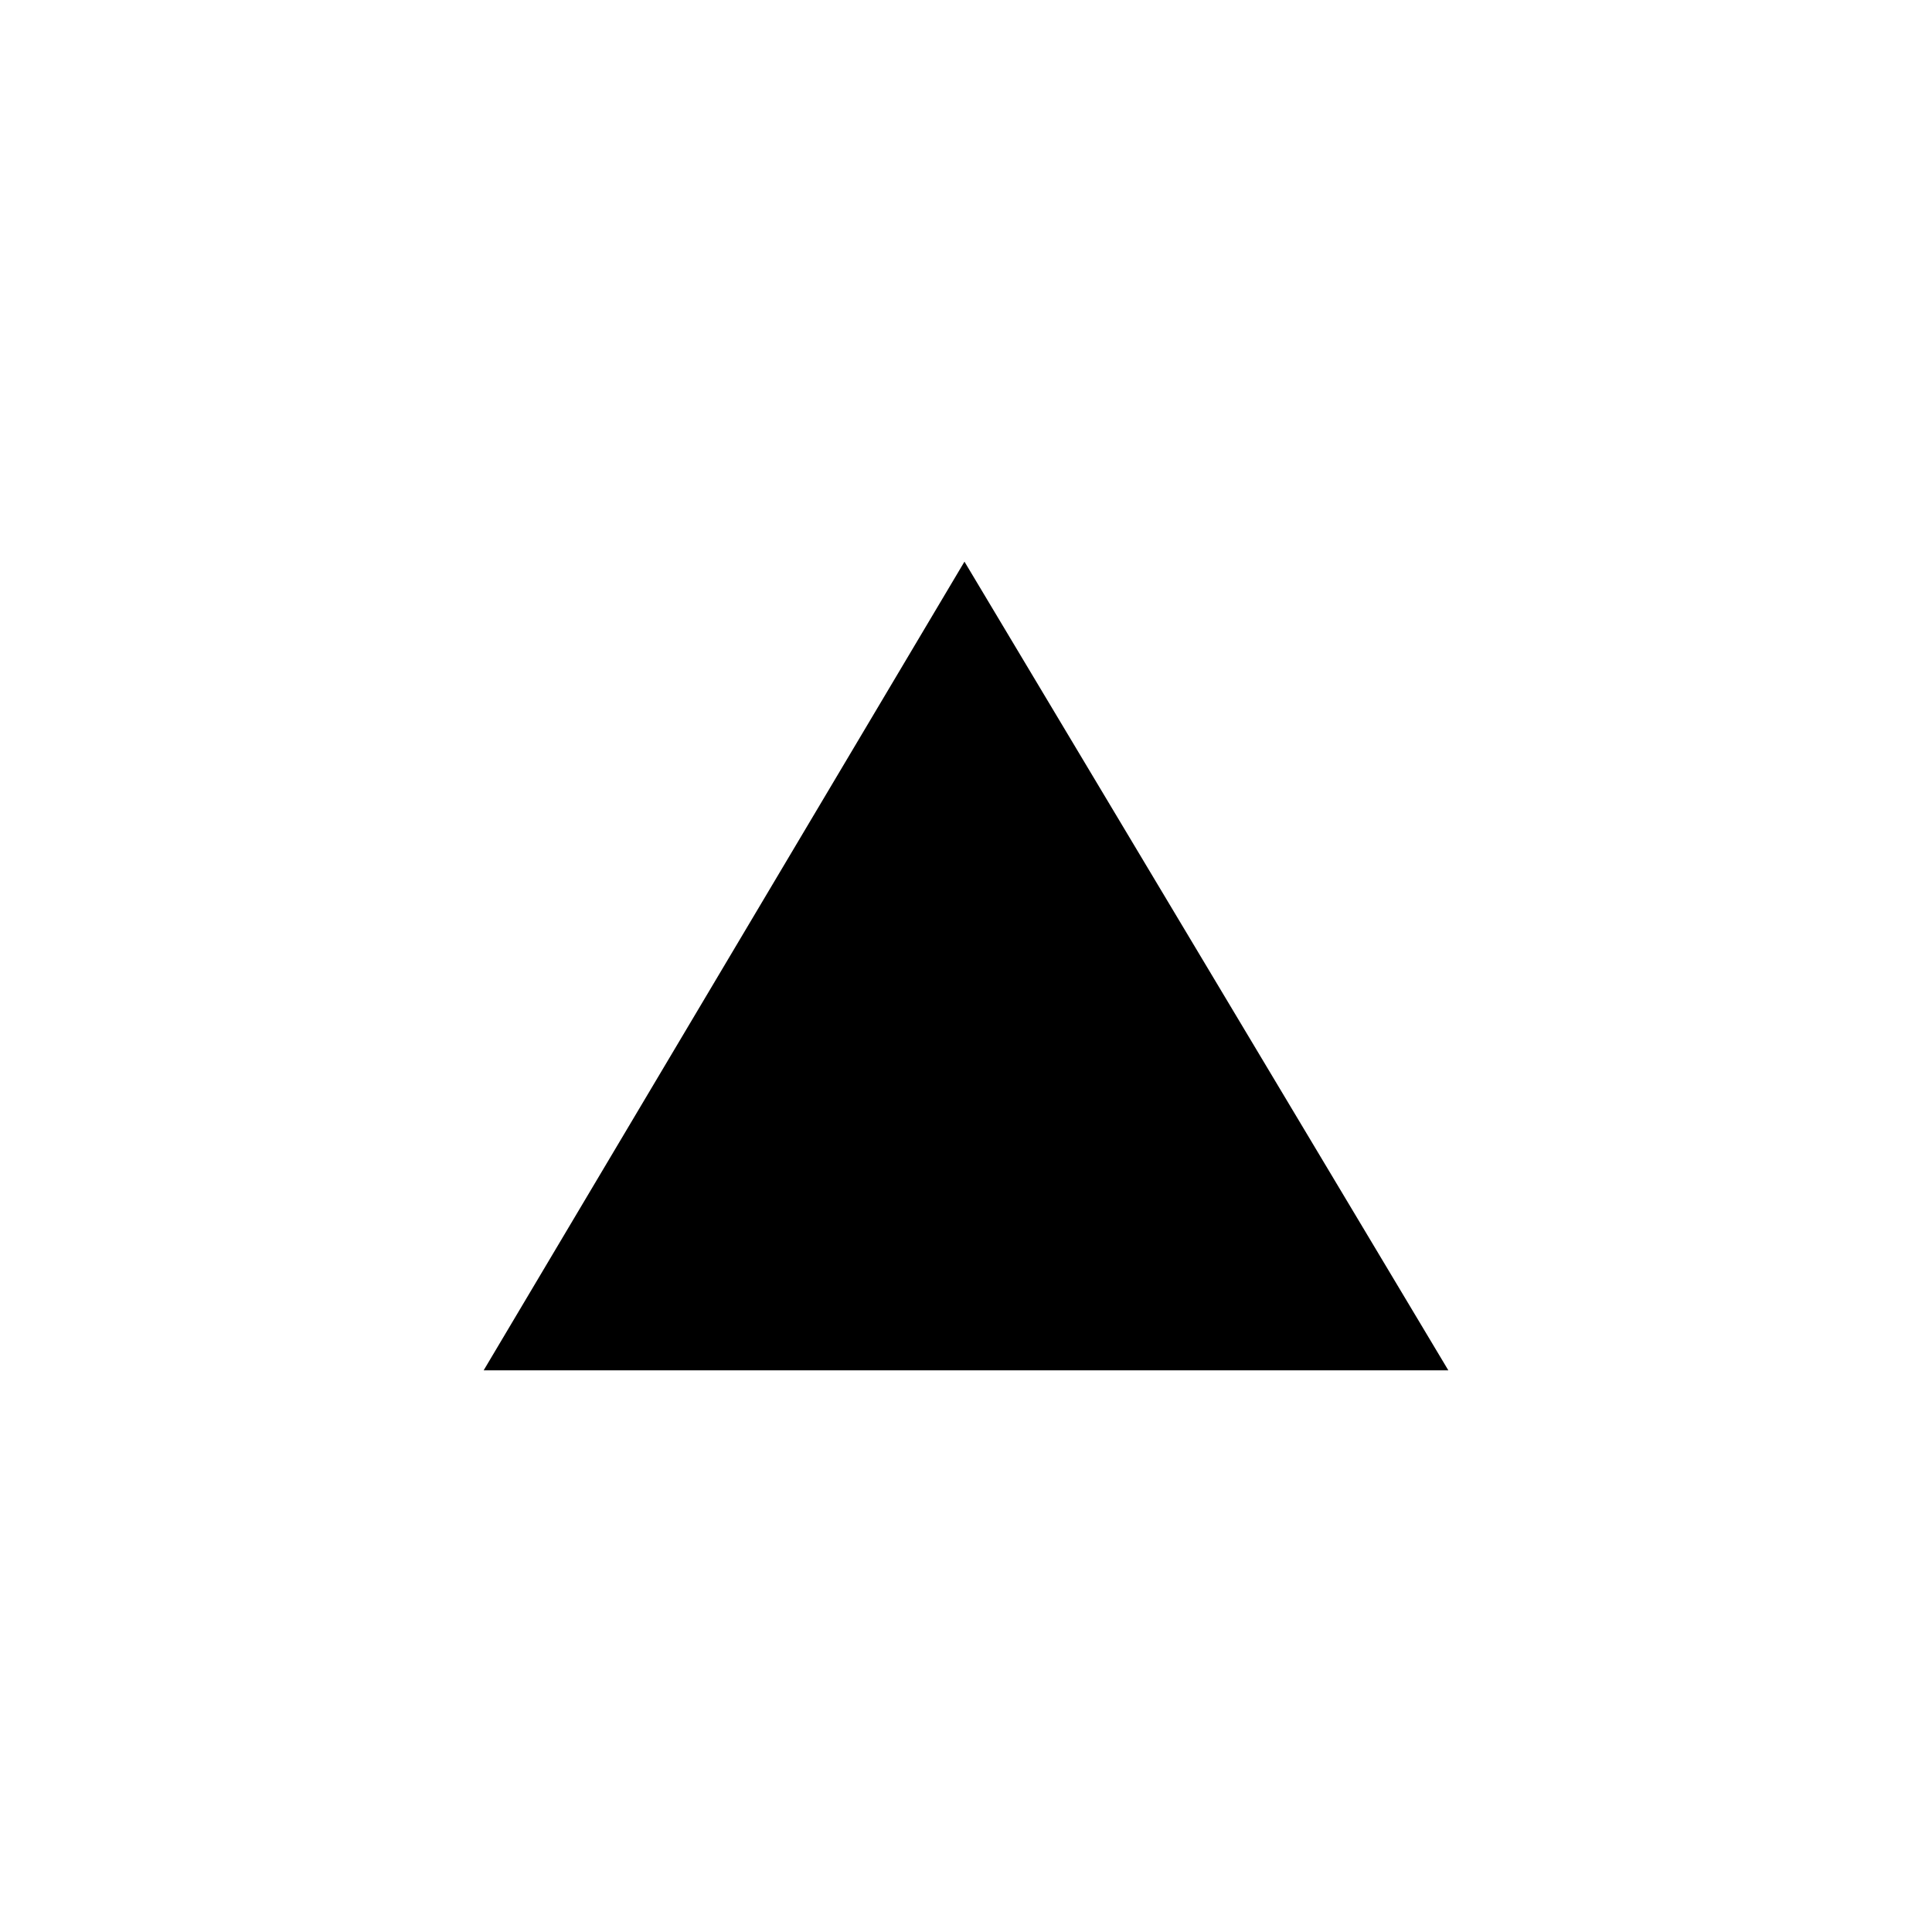
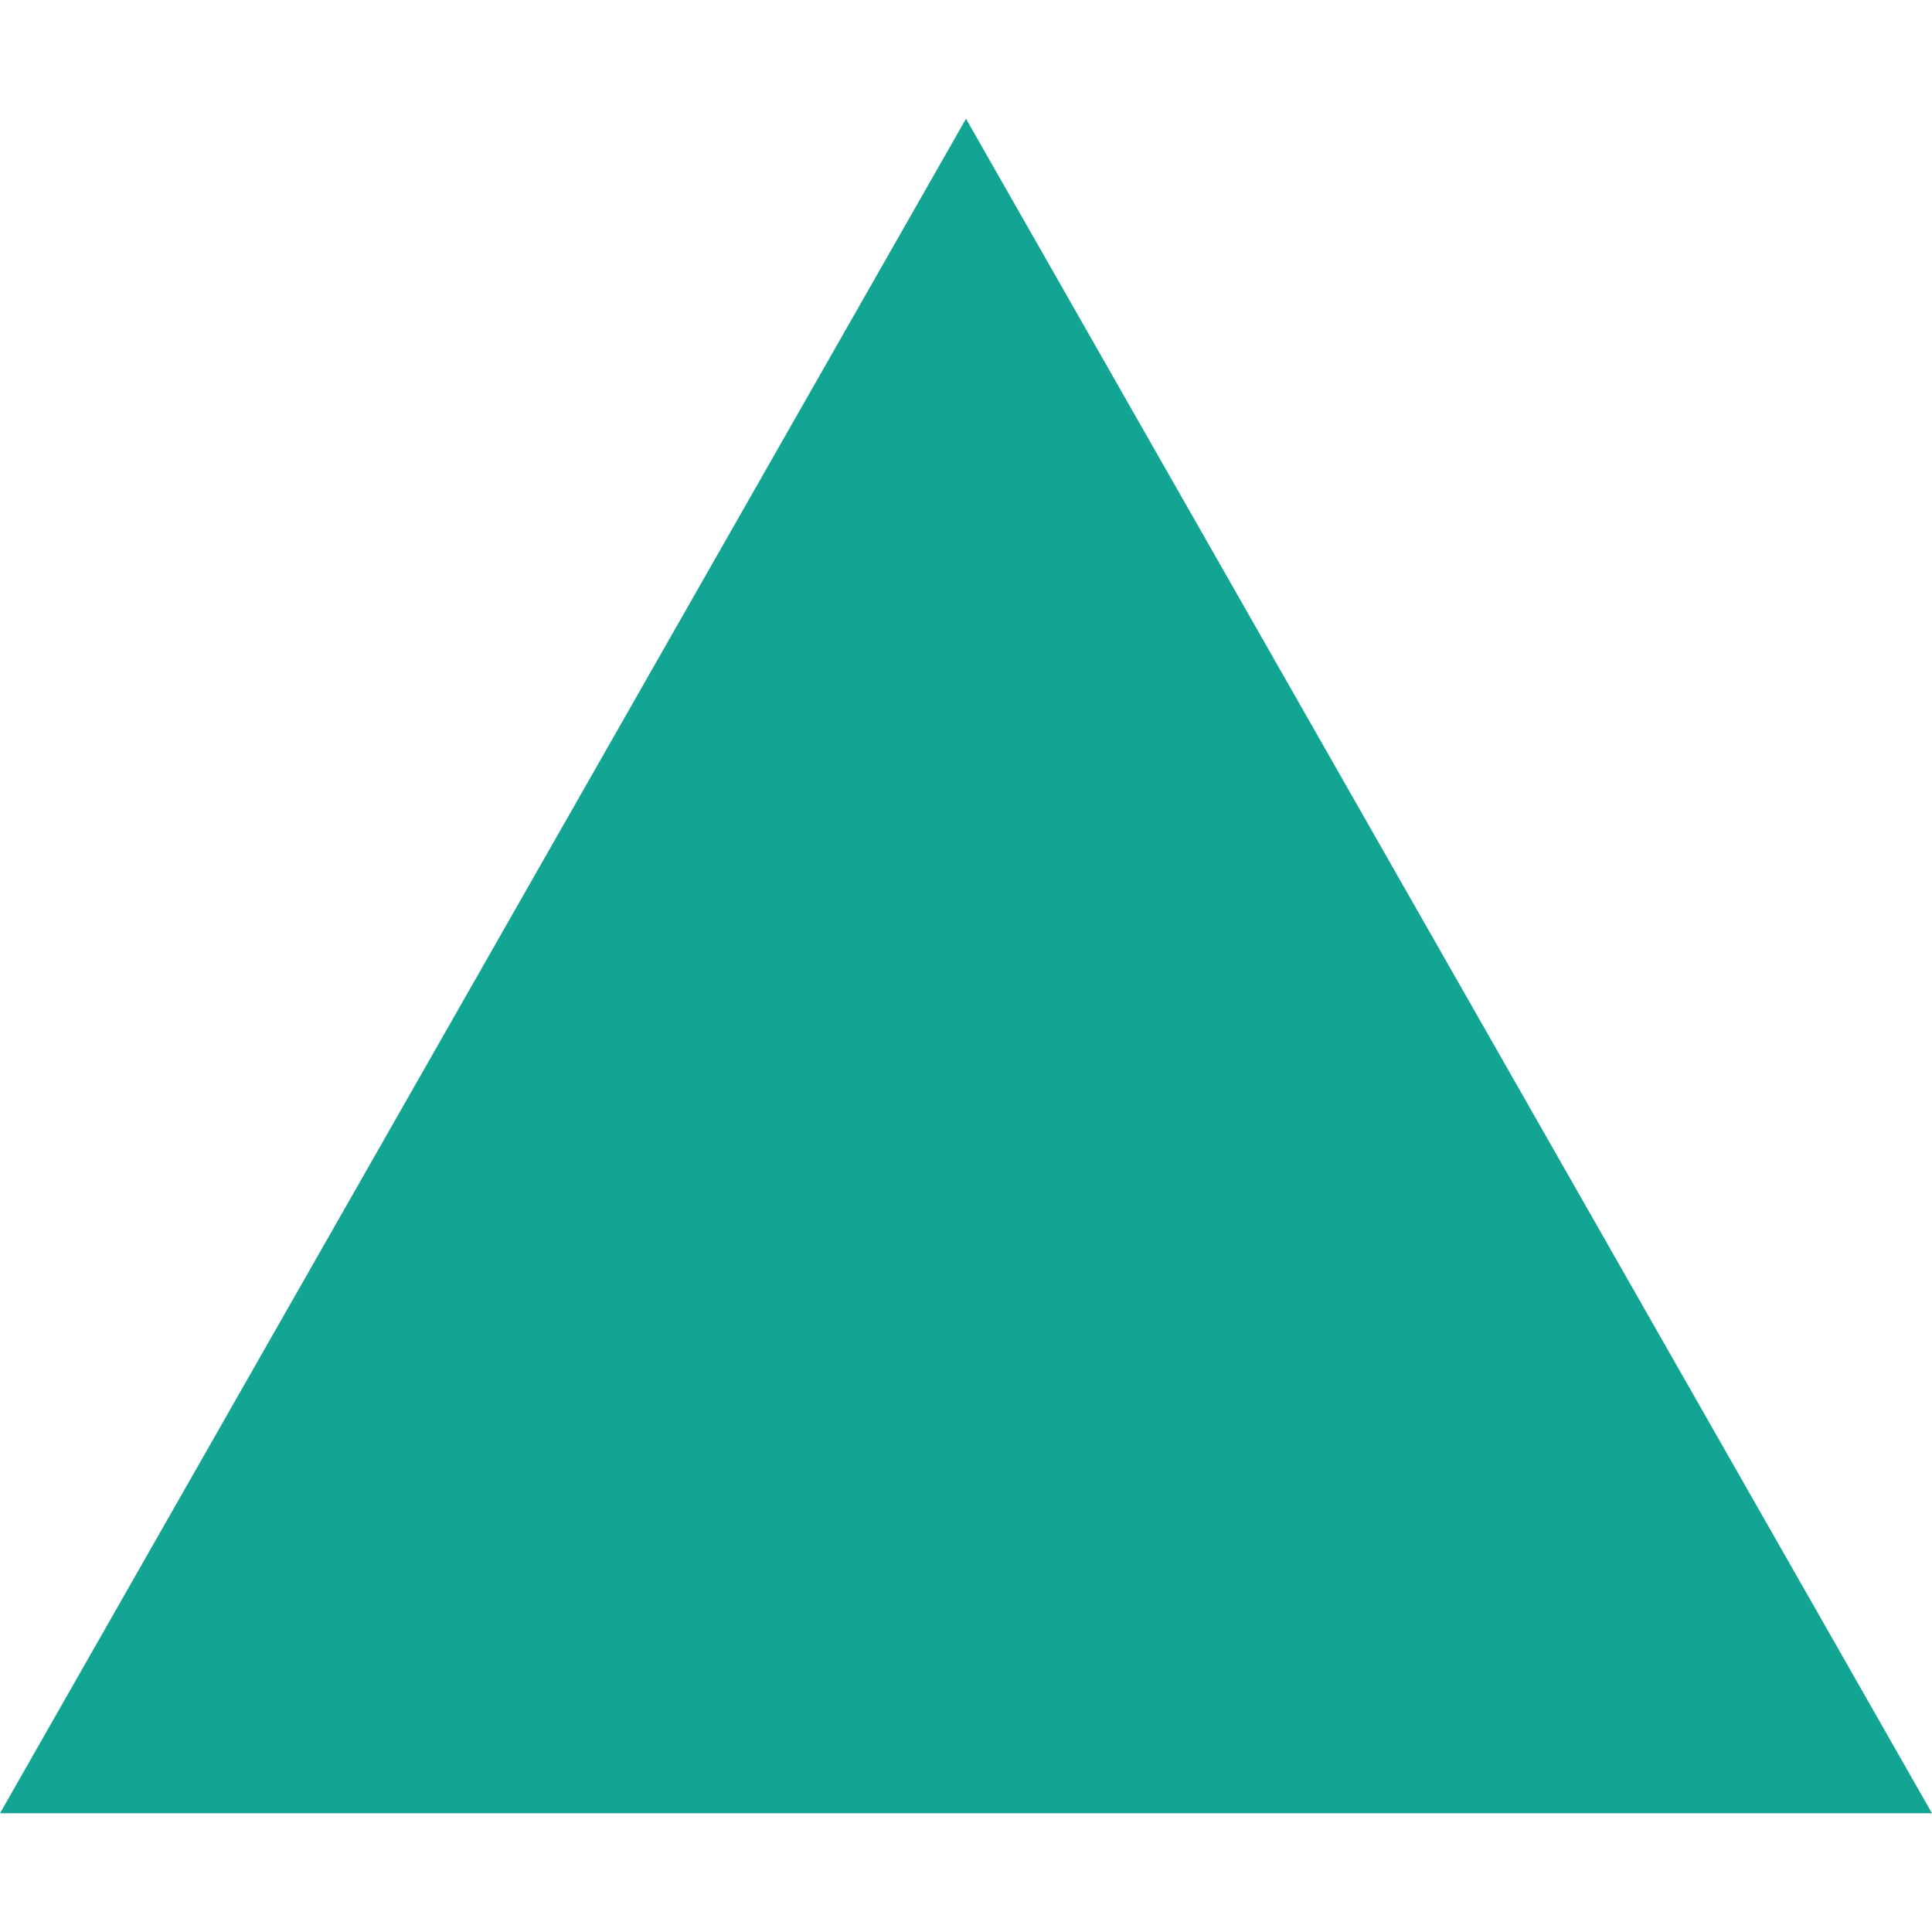
<svg xmlns="http://www.w3.org/2000/svg" width="1em" height="1em" viewBox="0 0 24 24">
-   <path fill="currentColor" d="M17.992 17.023L11.981 6.977L6.008 17.023h11.984Z" />
+   <path fill="#12a594" d="M24 22.525H0l12-21.05l12 21.05z" />
</svg>
